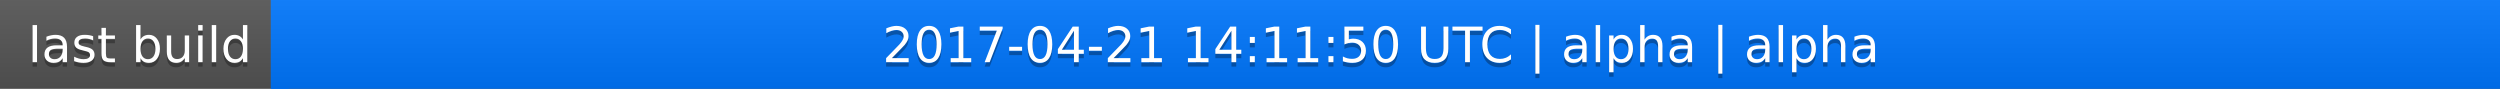
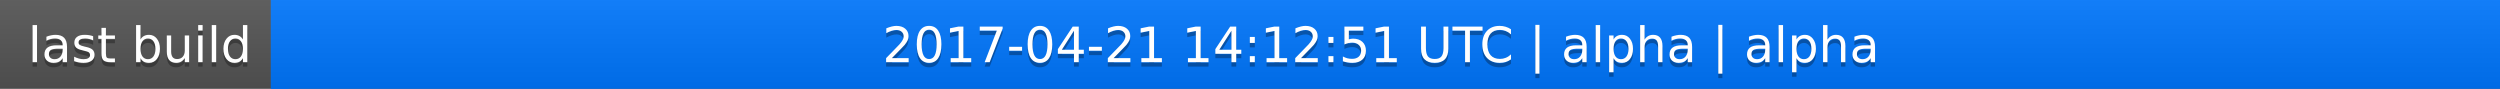
<svg xmlns="http://www.w3.org/2000/svg" width="563" height="20">
  <linearGradient id="a" x2="0" y2="100%">
    <stop offset="0" stop-color="#bbb" stop-opacity=".1" />
    <stop offset="1" stop-opacity=".1" />
  </linearGradient>
  <rect rx="0" width="563" height="20" fill="#555" />
  <rect rx="0" x="61" width="502" height="20" fill="#07f" />
  <path fill="#07f" d="M61 0h4v20h-4z" />
  <rect rx="0" width="563" height="20" fill="url(#a)" />
  <g fill="#fff" text-anchor="middle" font-family="DejaVu Sans,Verdana,Geneva,sans-serif" font-size="11">
    <text x="31.5" y="15" fill="#010101" fill-opacity=".3">last build</text>
    <text x="31.5" y="14">last build</text>
-     <text x="311" y="15" fill="#010101" fill-opacity=".3">2017-04-21 14:11:50 UTC | alpha | alpha</text>
-     <text x="311" y="14">2017-04-21 14:11:50 UTC | alpha | alpha</text>
+     <text x="311" y="15" fill="#010101" fill-opacity=".3">2017-04-21 14:12:51 UTC | alpha | alpha</text>
+     <text x="311" y="14">2017-04-21 14:12:51 UTC | alpha | alpha</text>
  </g>
</svg>
